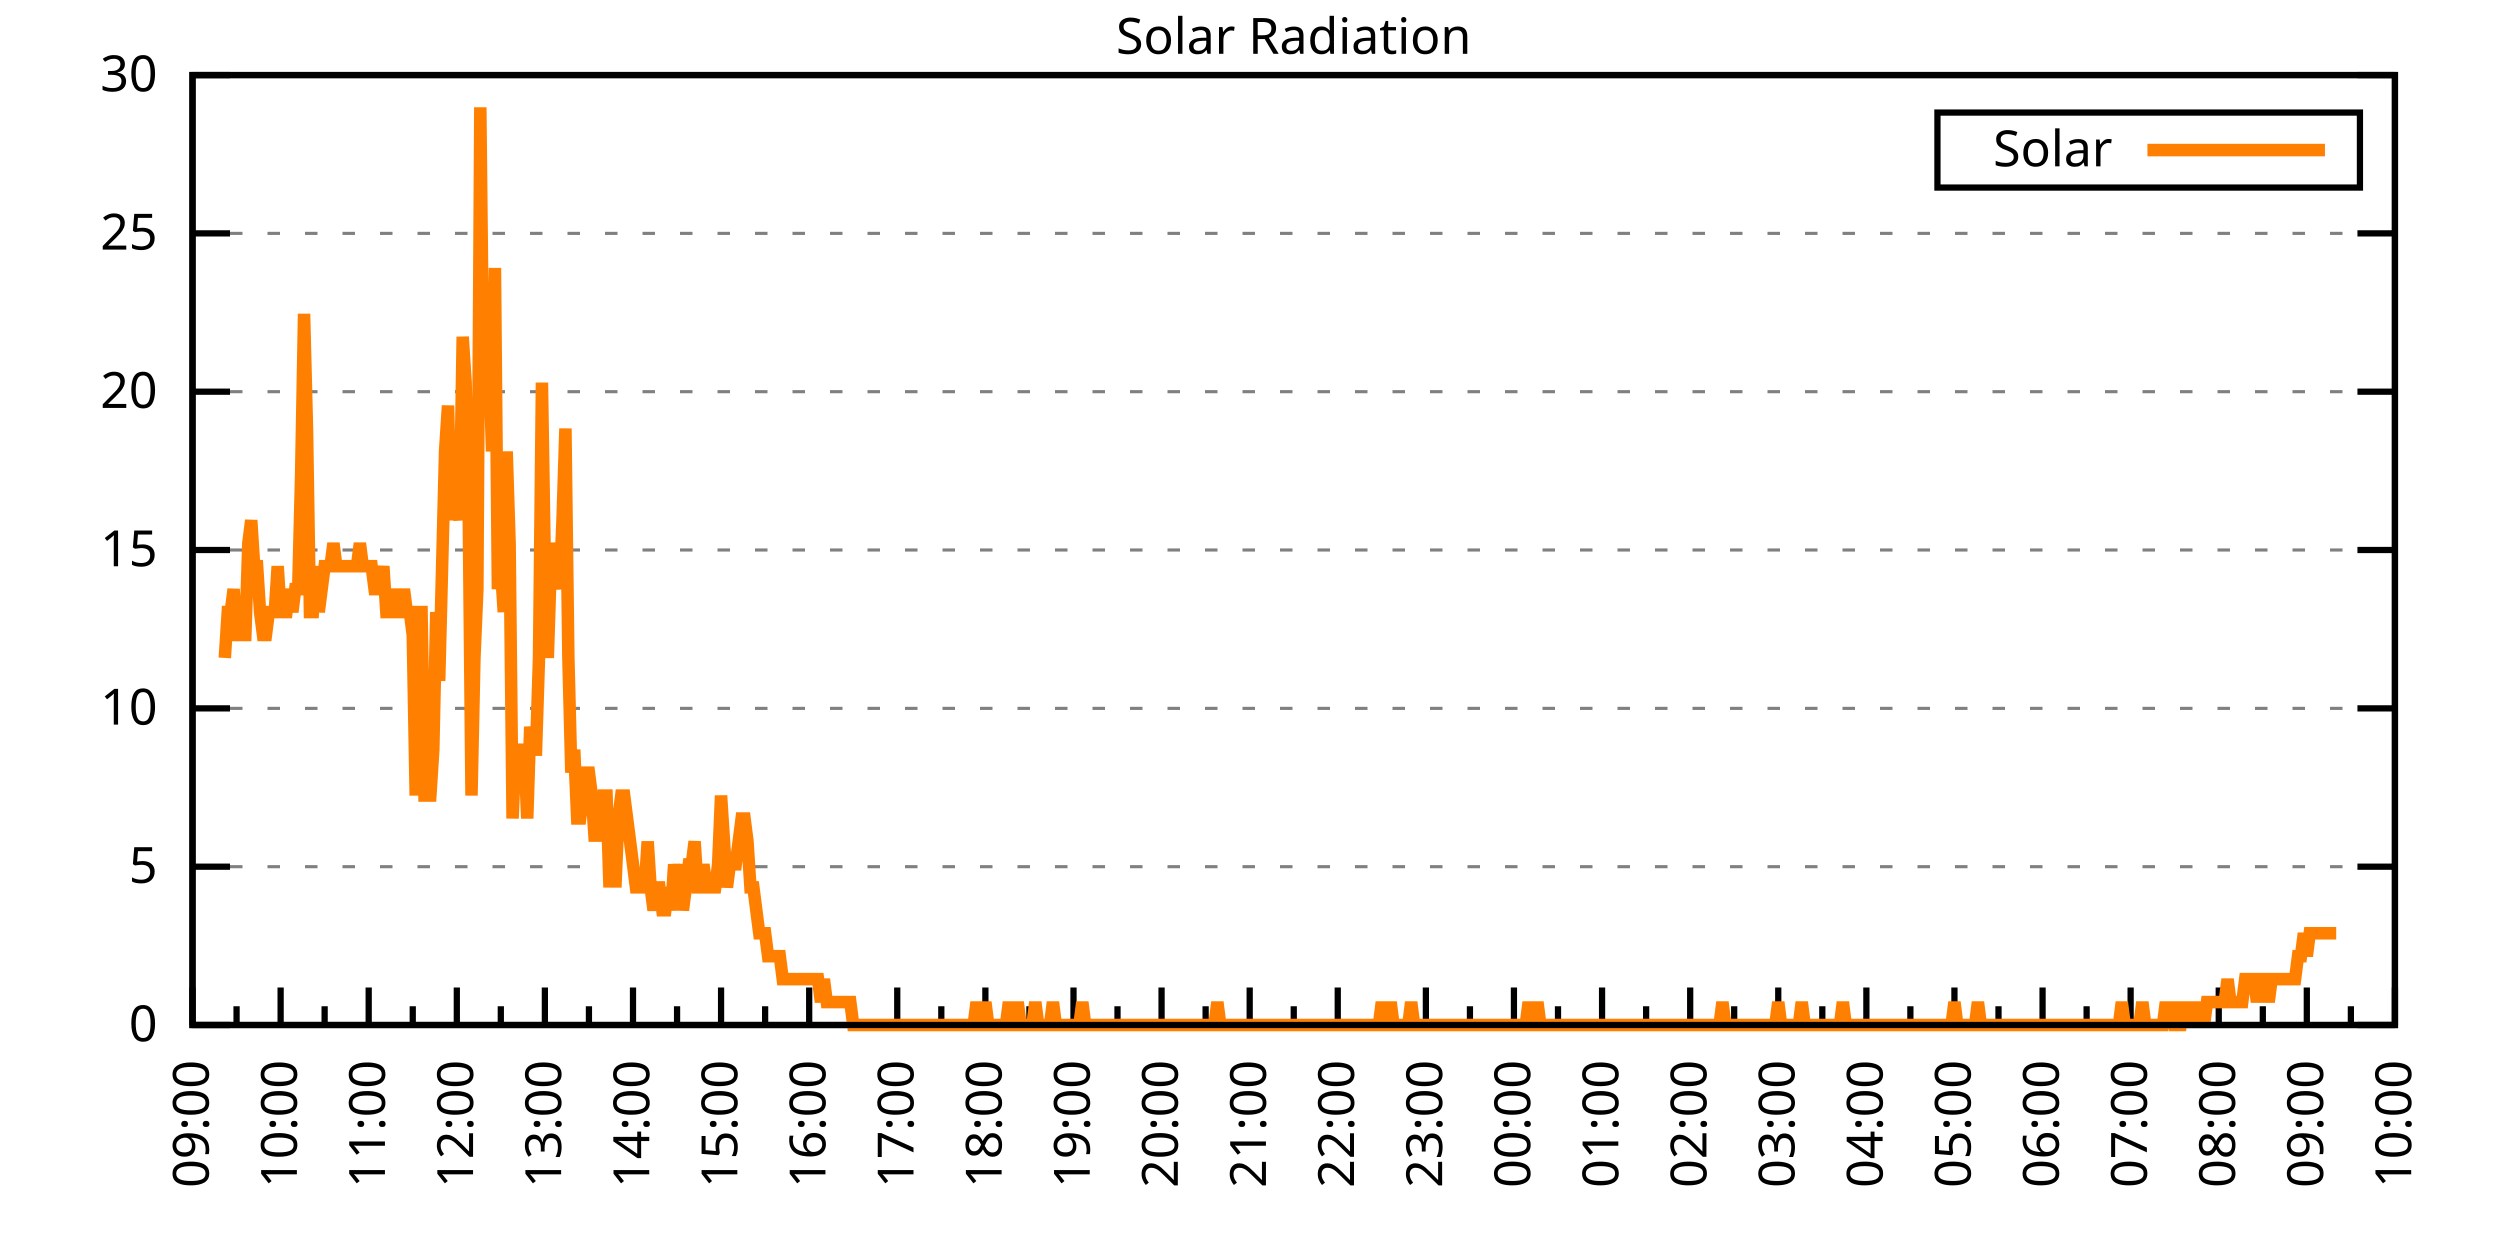
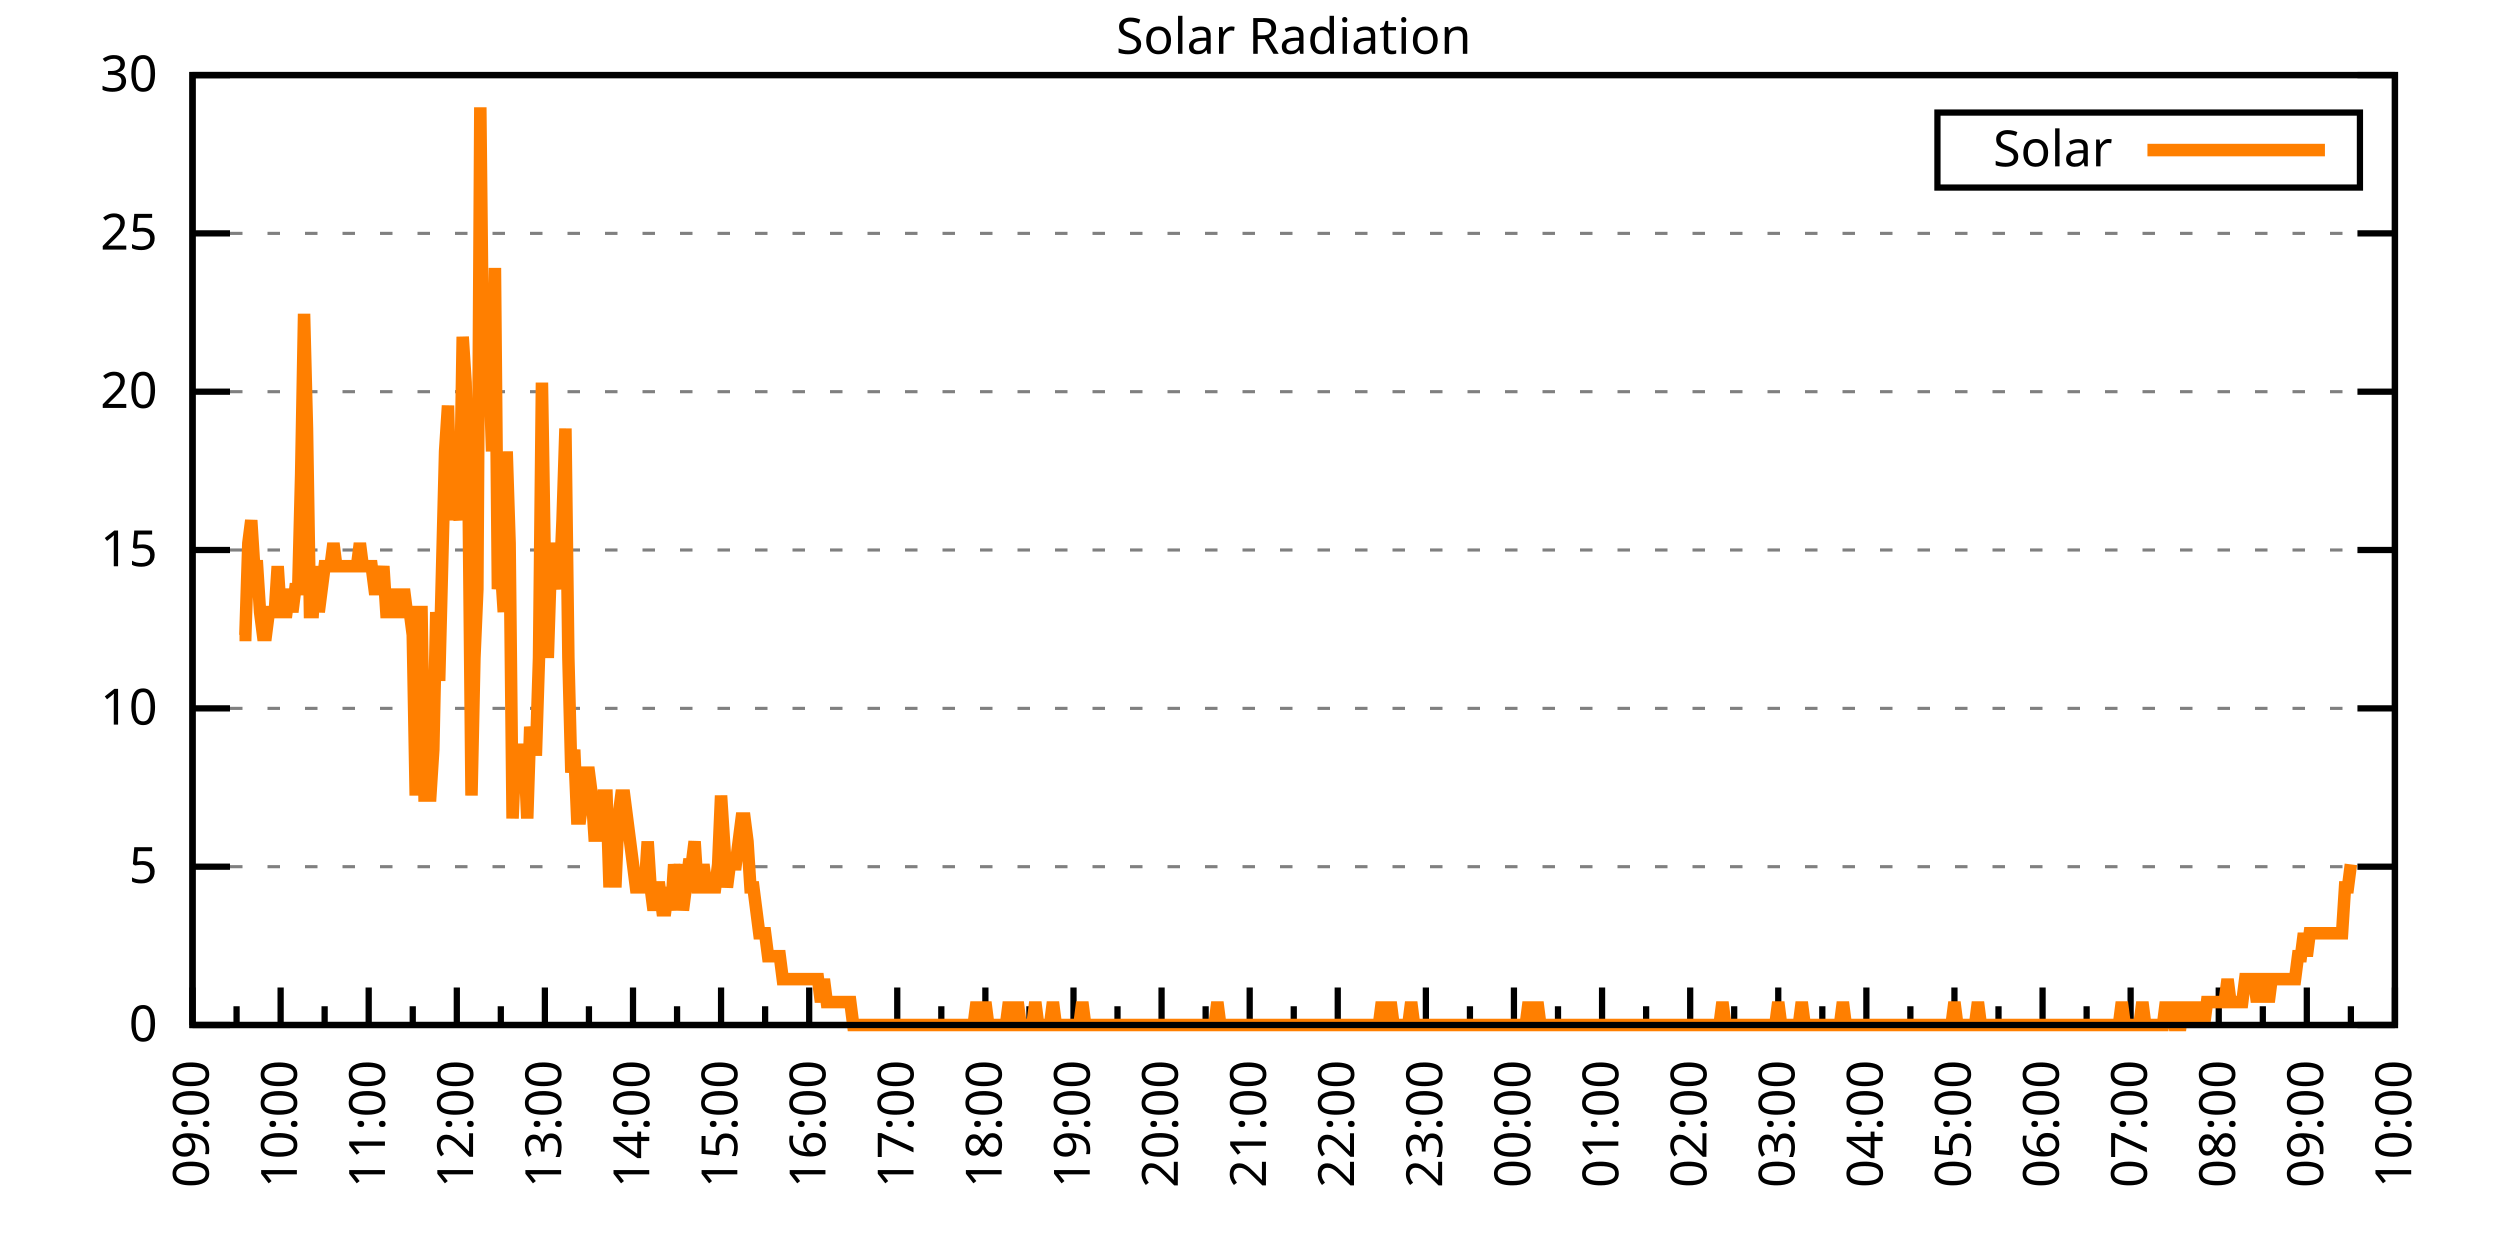
<svg xmlns="http://www.w3.org/2000/svg" xmlns:xlink="http://www.w3.org/1999/xlink" width="400" height="200" viewBox="0 0 400 200">
  <g id="gnuplot_canvas">
    <rect x="0" y="0" width="400" height="200" fill="none" />
    <defs>
      <circle id="gpDot" r="0.5" stroke-width="0.5" stroke="currentColor" />
      <path id="gpPt0" stroke-width="0.333" stroke="currentColor" d="M-1,0 h2 M0,-1 v2" />
      <path id="gpPt1" stroke-width="0.333" stroke="currentColor" d="M-1,-1 L1,1 M1,-1 L-1,1" />
      <path id="gpPt2" stroke-width="0.333" stroke="currentColor" d="M-1,0 L1,0 M0,-1 L0,1 M-1,-1 L1,1 M-1,1 L1,-1" />
      <rect id="gpPt3" stroke-width="0.333" stroke="currentColor" x="-1" y="-1" width="2" height="2" />
      <rect id="gpPt4" stroke-width="0.333" stroke="currentColor" fill="currentColor" x="-1" y="-1" width="2" height="2" />
      <circle id="gpPt5" stroke-width="0.333" stroke="currentColor" cx="0" cy="0" r="1" />
      <use xlink:href="#gpPt5" id="gpPt6" fill="currentColor" stroke="none" />
      <path id="gpPt7" stroke-width="0.333" stroke="currentColor" d="M0,-1.33 L-1.33,0.67 L1.33,0.67 z" />
      <use xlink:href="#gpPt7" id="gpPt8" fill="currentColor" stroke="none" />
      <use xlink:href="#gpPt7" id="gpPt9" stroke="currentColor" transform="rotate(180)" />
      <use xlink:href="#gpPt9" id="gpPt10" fill="currentColor" stroke="none" />
      <use xlink:href="#gpPt3" id="gpPt11" stroke="currentColor" transform="rotate(45)" />
      <use xlink:href="#gpPt11" id="gpPt12" fill="currentColor" stroke="none" />
      <path id="gpPt13" stroke-width="0.333" stroke="currentColor" d="M0,1.330 L1.265,0.411 L0.782,-1.067 L-0.782,-1.076 L-1.265,0.411 z" />
      <use xlink:href="#gpPt13" id="gpPt14" fill="currentColor" stroke="none" />
      <filter id="textbox" filterUnits="objectBoundingBox" x="0" y="0" height="1" width="1">
        <feFlood flood-color="white" flood-opacity="1" result="bgnd" />
        <feComposite in="SourceGraphic" in2="bgnd" operator="atop" />
      </filter>
      <filter id="greybox" filterUnits="objectBoundingBox" x="0" y="0" height="1" width="1">
        <feFlood flood-color="lightgrey" flood-opacity="1" result="grey" />
        <feComposite in="SourceGraphic" in2="grey" operator="atop" />
      </filter>
    </defs>
    <g fill="none" color="white" stroke="currentColor" stroke-width="1.00" stroke-linecap="butt" stroke-linejoin="miter">
</g>
    <g fill="none" color="black" stroke="currentColor" stroke-width="1.00" stroke-linecap="butt" stroke-linejoin="miter">
      <g stroke="none" shape-rendering="crispEdges">
        <polygon fill="rgb(255, 255, 255)" points="30.80,164.00 383.18,164.00 383.18,12.02 30.80,12.02 " />
      </g>
    </g>
    <g fill="none" color="black" stroke="currentColor" stroke-width="1.00" stroke-linecap="butt" stroke-linejoin="miter">
</g>
    <g fill="none" color="black" stroke="black" stroke-width="0.50" stroke-linecap="butt" stroke-linejoin="miter">
</g>
    <g fill="none" color="gray" stroke="currentColor" stroke-width="0.50" stroke-linecap="butt" stroke-linejoin="miter">
      <path stroke="gray" stroke-dasharray="2,4" class="gridline" d="M30.80,164.00 L383.19,164.00  " />
    </g>
    <g fill="none" color="gray" stroke="gray" stroke-width="1.00" stroke-linecap="butt" stroke-linejoin="miter">
</g>
    <g fill="none" color="black" stroke="currentColor" stroke-width="1.00" stroke-linecap="butt" stroke-linejoin="miter">
      <path stroke="black" d="M30.80,164.00 L36.80,164.00 M383.19,164.00 L377.19,164.00  " />
      <g transform="translate(25.20,166.60)" stroke="none" fill="black" font-family="Sans" font-size="8.00" text-anchor="end">
        <text>
          <tspan font-family="Sans"> 0</tspan>
        </text>
      </g>
    </g>
    <g fill="none" color="black" stroke="currentColor" stroke-width="1.00" stroke-linecap="butt" stroke-linejoin="miter">
</g>
    <g fill="none" color="black" stroke="black" stroke-width="0.50" stroke-linecap="butt" stroke-linejoin="miter">
</g>
    <g fill="none" color="gray" stroke="currentColor" stroke-width="0.50" stroke-linecap="butt" stroke-linejoin="miter">
      <path stroke="gray" stroke-dasharray="2,4" class="gridline" d="M30.80,138.67 L383.19,138.67  " />
    </g>
    <g fill="none" color="gray" stroke="gray" stroke-width="1.00" stroke-linecap="butt" stroke-linejoin="miter">
</g>
    <g fill="none" color="black" stroke="currentColor" stroke-width="1.00" stroke-linecap="butt" stroke-linejoin="miter">
      <path stroke="black" d="M30.80,138.67 L36.80,138.67 M383.19,138.67 L377.19,138.67  " />
      <g transform="translate(25.20,141.27)" stroke="none" fill="black" font-family="Sans" font-size="8.00" text-anchor="end">
        <text>
          <tspan font-family="Sans"> 5</tspan>
        </text>
      </g>
    </g>
    <g fill="none" color="black" stroke="currentColor" stroke-width="1.00" stroke-linecap="butt" stroke-linejoin="miter">
</g>
    <g fill="none" color="black" stroke="black" stroke-width="0.50" stroke-linecap="butt" stroke-linejoin="miter">
</g>
    <g fill="none" color="gray" stroke="currentColor" stroke-width="0.50" stroke-linecap="butt" stroke-linejoin="miter">
      <path stroke="gray" stroke-dasharray="2,4" class="gridline" d="M30.80,113.34 L383.19,113.34  " />
    </g>
    <g fill="none" color="gray" stroke="gray" stroke-width="1.00" stroke-linecap="butt" stroke-linejoin="miter">
</g>
    <g fill="none" color="black" stroke="currentColor" stroke-width="1.00" stroke-linecap="butt" stroke-linejoin="miter">
      <path stroke="black" d="M30.80,113.34 L36.80,113.34 M383.19,113.34 L377.19,113.34  " />
      <g transform="translate(25.20,115.94)" stroke="none" fill="black" font-family="Sans" font-size="8.00" text-anchor="end">
        <text>
          <tspan font-family="Sans"> 10</tspan>
        </text>
      </g>
    </g>
    <g fill="none" color="black" stroke="currentColor" stroke-width="1.00" stroke-linecap="butt" stroke-linejoin="miter">
</g>
    <g fill="none" color="black" stroke="black" stroke-width="0.50" stroke-linecap="butt" stroke-linejoin="miter">
</g>
    <g fill="none" color="gray" stroke="currentColor" stroke-width="0.50" stroke-linecap="butt" stroke-linejoin="miter">
      <path stroke="gray" stroke-dasharray="2,4" class="gridline" d="M30.80,88.00 L383.19,88.00  " />
    </g>
    <g fill="none" color="gray" stroke="gray" stroke-width="1.00" stroke-linecap="butt" stroke-linejoin="miter">
</g>
    <g fill="none" color="black" stroke="currentColor" stroke-width="1.00" stroke-linecap="butt" stroke-linejoin="miter">
      <path stroke="black" d="M30.80,88.00 L36.80,88.00 M383.19,88.00 L377.19,88.00  " />
      <g transform="translate(25.20,90.60)" stroke="none" fill="black" font-family="Sans" font-size="8.00" text-anchor="end">
        <text>
          <tspan font-family="Sans"> 15</tspan>
        </text>
      </g>
    </g>
    <g fill="none" color="black" stroke="currentColor" stroke-width="1.00" stroke-linecap="butt" stroke-linejoin="miter">
</g>
    <g fill="none" color="black" stroke="black" stroke-width="0.50" stroke-linecap="butt" stroke-linejoin="miter">
</g>
    <g fill="none" color="gray" stroke="currentColor" stroke-width="0.50" stroke-linecap="butt" stroke-linejoin="miter">
      <path stroke="gray" stroke-dasharray="2,4" class="gridline" d="M30.80,62.67 L383.19,62.67  " />
    </g>
    <g fill="none" color="gray" stroke="gray" stroke-width="1.00" stroke-linecap="butt" stroke-linejoin="miter">
</g>
    <g fill="none" color="black" stroke="currentColor" stroke-width="1.00" stroke-linecap="butt" stroke-linejoin="miter">
      <path stroke="black" d="M30.80,62.67 L36.80,62.67 M383.19,62.67 L377.19,62.67  " />
      <g transform="translate(25.20,65.27)" stroke="none" fill="black" font-family="Sans" font-size="8.00" text-anchor="end">
        <text>
          <tspan font-family="Sans"> 20</tspan>
        </text>
      </g>
    </g>
    <g fill="none" color="black" stroke="currentColor" stroke-width="1.00" stroke-linecap="butt" stroke-linejoin="miter">
</g>
    <g fill="none" color="black" stroke="black" stroke-width="0.50" stroke-linecap="butt" stroke-linejoin="miter">
</g>
    <g fill="none" color="gray" stroke="currentColor" stroke-width="0.50" stroke-linecap="butt" stroke-linejoin="miter">
      <path stroke="gray" stroke-dasharray="2,4" class="gridline" d="M30.80,37.34 L383.19,37.34  " />
    </g>
    <g fill="none" color="gray" stroke="gray" stroke-width="1.00" stroke-linecap="butt" stroke-linejoin="miter">
</g>
    <g fill="none" color="black" stroke="currentColor" stroke-width="1.00" stroke-linecap="butt" stroke-linejoin="miter">
      <path stroke="black" d="M30.80,37.34 L36.80,37.34 M383.19,37.34 L377.19,37.34  " />
      <g transform="translate(25.20,39.94)" stroke="none" fill="black" font-family="Sans" font-size="8.00" text-anchor="end">
        <text>
          <tspan font-family="Sans"> 25</tspan>
        </text>
      </g>
    </g>
    <g fill="none" color="black" stroke="currentColor" stroke-width="1.00" stroke-linecap="butt" stroke-linejoin="miter">
</g>
    <g fill="none" color="black" stroke="black" stroke-width="0.50" stroke-linecap="butt" stroke-linejoin="miter">
</g>
    <g fill="none" color="gray" stroke="currentColor" stroke-width="0.50" stroke-linecap="butt" stroke-linejoin="miter">
      <path stroke="gray" stroke-dasharray="2,4" class="gridline" d="M30.80,12.01 L383.19,12.01  " />
    </g>
    <g fill="none" color="gray" stroke="gray" stroke-width="1.00" stroke-linecap="butt" stroke-linejoin="miter">
</g>
    <g fill="none" color="black" stroke="currentColor" stroke-width="1.00" stroke-linecap="butt" stroke-linejoin="miter">
      <path stroke="black" d="M30.80,12.01 L36.80,12.01 M383.19,12.01 L377.19,12.01  " />
      <g transform="translate(25.20,14.61)" stroke="none" fill="black" font-family="Sans" font-size="8.00" text-anchor="end">
        <text>
          <tspan font-family="Sans"> 30</tspan>
        </text>
      </g>
    </g>
    <g fill="none" color="black" stroke="currentColor" stroke-width="1.00" stroke-linecap="butt" stroke-linejoin="miter">
      <path stroke="black" d="M30.80,164.00 L30.80,158.00  " />
      <g transform="translate(33.40,169.60) rotate(270)" stroke="none" fill="black" font-family="Sans" font-size="8.00" text-anchor="end">
        <text>
          <tspan font-family="Sans">09:00</tspan>
        </text>
      </g>
    </g>
    <g fill="none" color="black" stroke="currentColor" stroke-width="1.00" stroke-linecap="butt" stroke-linejoin="miter">
      <path stroke="black" d="M37.85,164.00 L37.85,161.00 M44.90,164.00 L44.90,158.00  " />
      <g transform="translate(47.50,169.60) rotate(270)" stroke="none" fill="black" font-family="Sans" font-size="8.00" text-anchor="end">
        <text>
          <tspan font-family="Sans">10:00</tspan>
        </text>
      </g>
    </g>
    <g fill="none" color="black" stroke="currentColor" stroke-width="1.00" stroke-linecap="butt" stroke-linejoin="miter">
      <path stroke="black" d="M51.94,164.00 L51.94,161.00 M58.99,164.00 L58.99,158.00  " />
      <g transform="translate(61.59,169.60) rotate(270)" stroke="none" fill="black" font-family="Sans" font-size="8.00" text-anchor="end">
        <text>
          <tspan font-family="Sans">11:00</tspan>
        </text>
      </g>
    </g>
    <g fill="none" color="black" stroke="currentColor" stroke-width="1.00" stroke-linecap="butt" stroke-linejoin="miter">
      <path stroke="black" d="M66.04,164.00 L66.04,161.00 M73.09,164.00 L73.09,158.00  " />
      <g transform="translate(75.69,169.60) rotate(270)" stroke="none" fill="black" font-family="Sans" font-size="8.00" text-anchor="end">
        <text>
          <tspan font-family="Sans">12:00</tspan>
        </text>
      </g>
    </g>
    <g fill="none" color="black" stroke="currentColor" stroke-width="1.00" stroke-linecap="butt" stroke-linejoin="miter">
      <path stroke="black" d="M80.13,164.00 L80.13,161.00 M87.18,164.00 L87.18,158.00  " />
      <g transform="translate(89.78,169.60) rotate(270)" stroke="none" fill="black" font-family="Sans" font-size="8.00" text-anchor="end">
        <text>
          <tspan font-family="Sans">13:00</tspan>
        </text>
      </g>
    </g>
    <g fill="none" color="black" stroke="currentColor" stroke-width="1.00" stroke-linecap="butt" stroke-linejoin="miter">
      <path stroke="black" d="M94.23,164.00 L94.23,161.00 M101.28,164.00 L101.28,158.00  " />
      <g transform="translate(103.88,169.60) rotate(270)" stroke="none" fill="black" font-family="Sans" font-size="8.00" text-anchor="end">
        <text>
          <tspan font-family="Sans">14:00</tspan>
        </text>
      </g>
    </g>
    <g fill="none" color="black" stroke="currentColor" stroke-width="1.00" stroke-linecap="butt" stroke-linejoin="miter">
      <path stroke="black" d="M108.33,164.00 L108.33,161.00 M115.37,164.00 L115.37,158.00  " />
      <g transform="translate(117.97,169.60) rotate(270)" stroke="none" fill="black" font-family="Sans" font-size="8.00" text-anchor="end">
        <text>
          <tspan font-family="Sans">15:00</tspan>
        </text>
      </g>
    </g>
    <g fill="none" color="black" stroke="currentColor" stroke-width="1.00" stroke-linecap="butt" stroke-linejoin="miter">
      <path stroke="black" d="M122.42,164.00 L122.42,161.00 M129.47,164.00 L129.47,158.00  " />
      <g transform="translate(132.07,169.60) rotate(270)" stroke="none" fill="black" font-family="Sans" font-size="8.00" text-anchor="end">
        <text>
          <tspan font-family="Sans">16:00</tspan>
        </text>
      </g>
    </g>
    <g fill="none" color="black" stroke="currentColor" stroke-width="1.00" stroke-linecap="butt" stroke-linejoin="miter">
      <path stroke="black" d="M136.52,164.00 L136.52,161.00 M143.56,164.00 L143.56,158.00  " />
      <g transform="translate(146.16,169.60) rotate(270)" stroke="none" fill="black" font-family="Sans" font-size="8.00" text-anchor="end">
        <text>
          <tspan font-family="Sans">17:00</tspan>
        </text>
      </g>
    </g>
    <g fill="none" color="black" stroke="currentColor" stroke-width="1.00" stroke-linecap="butt" stroke-linejoin="miter">
      <path stroke="black" d="M150.61,164.00 L150.61,161.00 M157.66,164.00 L157.66,158.00  " />
      <g transform="translate(160.26,169.60) rotate(270)" stroke="none" fill="black" font-family="Sans" font-size="8.00" text-anchor="end">
        <text>
          <tspan font-family="Sans">18:00</tspan>
        </text>
      </g>
    </g>
    <g fill="none" color="black" stroke="currentColor" stroke-width="1.00" stroke-linecap="butt" stroke-linejoin="miter">
      <path stroke="black" d="M164.71,164.00 L164.71,161.00 M171.76,164.00 L171.76,158.00  " />
      <g transform="translate(174.36,169.60) rotate(270)" stroke="none" fill="black" font-family="Sans" font-size="8.00" text-anchor="end">
        <text>
          <tspan font-family="Sans">19:00</tspan>
        </text>
      </g>
    </g>
    <g fill="none" color="black" stroke="currentColor" stroke-width="1.00" stroke-linecap="butt" stroke-linejoin="miter">
      <path stroke="black" d="M178.80,164.00 L178.80,161.00 M185.85,164.00 L185.85,158.00  " />
      <g transform="translate(188.45,169.60) rotate(270)" stroke="none" fill="black" font-family="Sans" font-size="8.00" text-anchor="end">
        <text>
          <tspan font-family="Sans">20:00</tspan>
        </text>
      </g>
    </g>
    <g fill="none" color="black" stroke="currentColor" stroke-width="1.00" stroke-linecap="butt" stroke-linejoin="miter">
      <path stroke="black" d="M192.90,164.00 L192.90,161.00 M199.95,164.00 L199.95,158.00  " />
      <g transform="translate(202.55,169.60) rotate(270)" stroke="none" fill="black" font-family="Sans" font-size="8.00" text-anchor="end">
        <text>
          <tspan font-family="Sans">21:00</tspan>
        </text>
      </g>
    </g>
    <g fill="none" color="black" stroke="currentColor" stroke-width="1.00" stroke-linecap="butt" stroke-linejoin="miter">
      <path stroke="black" d="M207.00,164.00 L207.00,161.00 M214.04,164.00 L214.04,158.00  " />
      <g transform="translate(216.64,169.60) rotate(270)" stroke="none" fill="black" font-family="Sans" font-size="8.00" text-anchor="end">
        <text>
          <tspan font-family="Sans">22:00</tspan>
        </text>
      </g>
    </g>
    <g fill="none" color="black" stroke="currentColor" stroke-width="1.00" stroke-linecap="butt" stroke-linejoin="miter">
      <path stroke="black" d="M221.09,164.00 L221.09,161.00 M228.14,164.00 L228.14,158.00  " />
      <g transform="translate(230.74,169.60) rotate(270)" stroke="none" fill="black" font-family="Sans" font-size="8.00" text-anchor="end">
        <text>
          <tspan font-family="Sans">23:00</tspan>
        </text>
      </g>
    </g>
    <g fill="none" color="black" stroke="currentColor" stroke-width="1.00" stroke-linecap="butt" stroke-linejoin="miter">
      <path stroke="black" d="M235.19,164.00 L235.19,161.00 M242.23,164.00 L242.23,158.00  " />
      <g transform="translate(244.83,169.60) rotate(270)" stroke="none" fill="black" font-family="Sans" font-size="8.00" text-anchor="end">
        <text>
          <tspan font-family="Sans">00:00</tspan>
        </text>
      </g>
    </g>
    <g fill="none" color="black" stroke="currentColor" stroke-width="1.00" stroke-linecap="butt" stroke-linejoin="miter">
      <path stroke="black" d="M249.28,164.00 L249.28,161.00 M256.33,164.00 L256.33,158.00  " />
      <g transform="translate(258.93,169.60) rotate(270)" stroke="none" fill="black" font-family="Sans" font-size="8.00" text-anchor="end">
        <text>
          <tspan font-family="Sans">01:00</tspan>
        </text>
      </g>
    </g>
    <g fill="none" color="black" stroke="currentColor" stroke-width="1.00" stroke-linecap="butt" stroke-linejoin="miter">
      <path stroke="black" d="M263.38,164.00 L263.38,161.00 M270.43,164.00 L270.43,158.00  " />
      <g transform="translate(273.03,169.60) rotate(270)" stroke="none" fill="black" font-family="Sans" font-size="8.00" text-anchor="end">
        <text>
          <tspan font-family="Sans">02:00</tspan>
        </text>
      </g>
    </g>
    <g fill="none" color="black" stroke="currentColor" stroke-width="1.00" stroke-linecap="butt" stroke-linejoin="miter">
      <path stroke="black" d="M277.47,164.00 L277.47,161.00 M284.52,164.00 L284.52,158.00  " />
      <g transform="translate(287.12,169.60) rotate(270)" stroke="none" fill="black" font-family="Sans" font-size="8.00" text-anchor="end">
        <text>
          <tspan font-family="Sans">03:00</tspan>
        </text>
      </g>
    </g>
    <g fill="none" color="black" stroke="currentColor" stroke-width="1.00" stroke-linecap="butt" stroke-linejoin="miter">
      <path stroke="black" d="M291.57,164.00 L291.57,161.00 M298.62,164.00 L298.62,158.00  " />
      <g transform="translate(301.22,169.60) rotate(270)" stroke="none" fill="black" font-family="Sans" font-size="8.00" text-anchor="end">
        <text>
          <tspan font-family="Sans">04:00</tspan>
        </text>
      </g>
    </g>
    <g fill="none" color="black" stroke="currentColor" stroke-width="1.00" stroke-linecap="butt" stroke-linejoin="miter">
      <path stroke="black" d="M305.66,164.00 L305.66,161.00 M312.71,164.00 L312.71,158.00  " />
      <g transform="translate(315.31,169.60) rotate(270)" stroke="none" fill="black" font-family="Sans" font-size="8.00" text-anchor="end">
        <text>
          <tspan font-family="Sans">05:00</tspan>
        </text>
      </g>
    </g>
    <g fill="none" color="black" stroke="currentColor" stroke-width="1.00" stroke-linecap="butt" stroke-linejoin="miter">
      <path stroke="black" d="M319.76,164.00 L319.76,161.00 M326.81,164.00 L326.81,158.00  " />
      <g transform="translate(329.41,169.60) rotate(270)" stroke="none" fill="black" font-family="Sans" font-size="8.00" text-anchor="end">
        <text>
          <tspan font-family="Sans">06:00</tspan>
        </text>
      </g>
    </g>
    <g fill="none" color="black" stroke="currentColor" stroke-width="1.00" stroke-linecap="butt" stroke-linejoin="miter">
      <path stroke="black" d="M333.86,164.00 L333.86,161.00 M340.90,164.00 L340.90,158.00  " />
      <g transform="translate(343.50,169.60) rotate(270)" stroke="none" fill="black" font-family="Sans" font-size="8.00" text-anchor="end">
        <text>
          <tspan font-family="Sans">07:00</tspan>
        </text>
      </g>
    </g>
    <g fill="none" color="black" stroke="currentColor" stroke-width="1.00" stroke-linecap="butt" stroke-linejoin="miter">
      <path stroke="black" d="M347.95,164.00 L347.95,161.00 M355.00,164.00 L355.00,158.00  " />
      <g transform="translate(357.60,169.60) rotate(270)" stroke="none" fill="black" font-family="Sans" font-size="8.00" text-anchor="end">
        <text>
          <tspan font-family="Sans">08:00</tspan>
        </text>
      </g>
    </g>
    <g fill="none" color="black" stroke="currentColor" stroke-width="1.00" stroke-linecap="butt" stroke-linejoin="miter">
      <path stroke="black" d="M362.05,164.00 L362.05,161.00 M369.09,164.00 L369.09,158.00  " />
      <g transform="translate(371.69,169.60) rotate(270)" stroke="none" fill="black" font-family="Sans" font-size="8.00" text-anchor="end">
        <text>
          <tspan font-family="Sans">09:00</tspan>
        </text>
      </g>
    </g>
    <g fill="none" color="black" stroke="currentColor" stroke-width="1.00" stroke-linecap="butt" stroke-linejoin="miter">
      <path stroke="black" d="M376.14,164.00 L376.14,161.00 M383.19,164.00 L383.19,158.00  " />
      <g transform="translate(385.79,169.60) rotate(270)" stroke="none" fill="black" font-family="Sans" font-size="8.00" text-anchor="end">
        <text>
          <tspan font-family="Sans">10:00</tspan>
        </text>
      </g>
    </g>
    <g fill="none" color="black" stroke="currentColor" stroke-width="1.00" stroke-linecap="butt" stroke-linejoin="miter">
</g>
    <g fill="none" color="black" stroke="currentColor" stroke-width="1.00" stroke-linecap="butt" stroke-linejoin="miter">
      <path stroke="black" d="M30.80,12.01 L30.80,164.00 L383.19,164.00 L383.19,12.01 L30.80,12.01 Z  " />
    </g>
    <g fill="none" color="black" stroke="currentColor" stroke-width="1.00" stroke-linecap="butt" stroke-linejoin="miter">
      <g transform="translate(6.80,88.01) rotate(270)" stroke="none" fill="black" font-family="Sans" font-size="8.00" text-anchor="middle">
        <text />
      </g>
    </g>
    <g fill="none" color="black" stroke="currentColor" stroke-width="1.00" stroke-linecap="butt" stroke-linejoin="miter">
</g>
    <g fill="none" color="black" stroke="currentColor" stroke-width="1.00" stroke-linecap="butt" stroke-linejoin="miter">
      <path stroke="black" d="M309.99,30.01 L309.99,18.01 L377.59,18.01 L377.59,30.01 L309.99,30.01 Z  " />
    </g>
    <g id="Solar_Radiation_plot_1">
      <g fill="none" color="white" stroke="black" stroke-width="2.00" stroke-linecap="butt" stroke-linejoin="miter">
</g>
      <g fill="none" color="black" stroke="currentColor" stroke-width="2.00" stroke-linecap="butt" stroke-linejoin="miter">
        <g transform="translate(337.99,26.61)" stroke="none" fill="black" font-family="Sans" font-size="8.00" text-anchor="end">
          <text>
            <tspan font-family="Sans">Solar</tspan>
          </text>
        </g>
      </g>
      <g fill="none" color="black" stroke="currentColor" stroke-width="2.00" stroke-linecap="butt" stroke-linejoin="miter">
-         <path stroke="rgb(255, 127,   0)" d="M343.59,24.01 L371.99,24.01 M35.97,105.27 L36.44,97.93 L36.91,97.93 L37.38,94.26 L37.85,101.60 L38.32,101.60   L38.79,101.60 L39.26,101.60 L39.73,86.91 L40.20,83.24 L40.67,90.59 L41.14,90.59 L41.61,97.93 L42.08,101.60   L42.55,101.60 L43.02,97.93 L43.49,97.93 L43.96,97.93 L44.43,90.59 L44.90,97.93 L45.37,97.93 L45.84,97.93   L46.31,94.26 L46.78,97.93 L47.24,94.26 L47.71,94.26 L48.18,75.90 L48.65,50.21 L49.12,68.56 L49.59,97.93   L50.06,97.93 L50.53,90.59 L51.00,97.93 L51.47,94.26 L51.94,90.59 L52.41,90.59 L52.88,90.59 L53.35,86.91   L53.82,90.59 L54.29,90.59 L54.76,90.59 L55.23,90.59 L55.70,90.59 L56.17,90.59 L56.64,90.59 L57.11,90.59   L57.58,86.91 L58.05,90.59 L58.52,90.59 L58.99,90.59 L59.46,90.59 L59.93,94.26 L60.40,94.26 L60.87,94.26   L61.34,90.59 L61.81,97.93 L62.28,97.93 L62.75,94.26 L63.22,97.93 L63.69,97.93 L64.16,97.93 L64.63,94.26   L65.10,97.93 L65.57,97.93 L66.04,101.60 L66.51,127.29 L66.98,97.93 L67.45,97.93 L67.92,127.29 L68.39,127.29   L68.86,127.29 L69.33,119.95 L69.80,97.93 L70.27,108.94 L70.74,90.59 L71.21,72.23 L71.68,64.89 L72.15,83.24   L72.62,75.90 L73.09,79.57 L73.56,83.24 L74.03,53.88 L74.50,61.22 L74.97,79.57 L75.44,127.29 L75.91,105.27   L76.38,94.26 L76.85,17.17 L77.32,61.22 L77.79,53.88 L78.26,57.55 L78.73,72.23 L79.19,42.87 L79.66,94.26   L80.13,90.59 L80.60,97.93 L81.07,72.23 L81.54,86.91 L82.01,130.96 L82.48,119.95 L82.95,119.95 L83.42,123.62   L83.89,119.95 L84.36,130.96 L84.83,116.28 L85.30,119.95 L85.77,119.95 L86.24,105.27 L86.71,61.22 L87.18,90.59   L87.65,105.27 L88.12,90.59 L88.59,86.91 L89.06,90.59 L89.53,94.26 L90.00,83.24 L90.47,68.56 L90.94,105.27   L91.41,123.62 L91.88,119.95 L92.35,130.96 L92.82,130.96 L93.29,127.29 L93.76,123.62 L94.23,123.62 L94.70,127.29   L95.17,134.63 L95.64,127.29 L96.11,134.63 L96.58,127.29 L97.05,127.29 L97.52,141.98 L97.99,130.96 L98.46,141.98   L98.93,130.96 L99.40,127.29 L99.87,127.29 L100.34,130.96 L100.81,134.63 L101.28,138.30 L101.75,141.98 L102.22,141.98   L102.69,141.98 L103.16,141.98 L103.63,134.63 L104.10,141.98 L104.57,145.65 L105.04,141.98 L105.51,141.98 L105.98,145.65   L106.45,145.65 L106.92,141.98 L107.39,145.65 L107.86,138.30 L108.33,141.98 L108.80,138.30 L109.27,145.65 L109.74,141.98   L110.21,138.30 L110.68,138.30 L111.14,134.63 L111.61,141.98 L112.08,141.98 L112.55,138.30 L113.02,141.98 L113.49,141.98   L113.96,141.98 L114.43,141.98 L114.90,138.30 L115.37,127.29 L115.84,134.63 L116.31,141.98 L116.78,138.30 L117.25,138.30   L117.72,138.30 L118.19,134.63 L118.66,130.96 L119.13,130.96 L119.60,134.63 L120.07,141.98 L120.54,141.98 L121.01,145.65   L121.48,149.32 L121.95,149.32 L122.42,149.32 L122.89,152.99 L123.36,152.99 L123.83,152.99 L124.30,152.99 L124.77,152.99   L125.24,156.66 L125.71,156.66 L126.18,156.66 L126.65,156.66 L127.12,156.66 L127.59,156.66 L128.06,156.66 L128.53,156.66   L129.00,156.66 L129.47,156.66 L129.94,156.66 L130.41,156.66 L130.88,156.66 L131.35,160.33 L131.82,156.66 L132.29,160.33   L132.76,160.33 L133.23,160.33 L133.70,160.33 L134.17,160.33 L134.64,160.33 L135.11,160.33 L135.58,160.33 L136.05,160.33   L136.52,164.00 L136.99,164.00 L137.46,164.00 L137.93,164.00 L138.40,164.00 L138.87,164.00 L139.34,164.00 L139.81,164.00   L140.28,164.00 L140.75,164.00 L141.22,164.00 L141.69,164.00 L142.16,164.00 L142.63,164.00 L143.09,164.00 L143.56,164.00   L144.03,164.00 L144.50,164.00 L144.97,164.00 L145.44,164.00 L145.91,164.00 L146.38,164.00 L146.85,164.00 L147.32,164.00   L147.79,164.00 L148.26,164.00 L148.73,164.00 L149.20,164.00 L149.67,164.00 L150.14,164.00 L150.61,164.00 L151.08,164.00   L151.55,164.00 L152.02,164.00 L152.49,164.00 L152.96,164.00 L153.43,164.00 L153.90,164.00 L154.37,164.00 L154.84,164.00   L155.31,164.00 L155.78,164.00 L156.25,160.33 L156.72,164.00 L157.19,164.00 L157.66,160.33 L158.13,164.00 L158.60,164.00   L159.07,164.00 L159.54,164.00 L160.01,164.00 L160.48,164.00 L160.95,164.00 L161.42,160.33 L161.89,164.00 L162.36,164.00   L162.83,160.33 L163.30,164.00 L163.77,164.00 L164.24,164.00 L164.71,164.00 L165.18,164.00 L165.65,160.33 L166.12,164.00   L166.59,164.00 L167.06,164.00 L167.53,164.00 L168.00,164.00 L168.47,160.33 L168.94,164.00 L169.41,164.00 L169.88,164.00   L170.35,164.00 L170.82,164.00 L171.29,164.00 L171.76,164.00 L172.23,164.00 L172.70,164.00 L173.17,160.33 L173.64,164.00   L174.11,164.00 L174.58,164.00 L175.04,164.00 L175.51,164.00 L175.98,164.00 L176.45,164.00 L176.92,164.00 L177.39,164.00   L177.86,164.00 L178.33,164.00 L178.80,164.00 L179.27,164.00 L179.74,164.00 L180.21,164.00 L180.68,164.00 L181.15,164.00   L181.62,164.00 L182.09,164.00 L182.56,164.00 L183.03,164.00 L183.50,164.00 L183.97,164.00 L184.44,164.00 L184.91,164.00   L185.38,164.00 L185.85,164.00 L186.32,164.00 L186.79,164.00 L187.26,164.00 L187.73,164.00 L188.20,164.00 L188.67,164.00   L189.14,164.00 L189.61,164.00 L190.08,164.00 L190.55,164.00 L191.02,164.00 L191.49,164.00 L191.96,164.00 L192.43,164.00   L192.90,164.00 L193.37,164.00 L193.84,164.00 L194.31,164.00 L194.78,160.33 L195.25,164.00 L195.72,164.00 L196.19,164.00   L196.66,164.00 L197.13,164.00 L197.60,164.00 L198.07,164.00 L198.54,164.00 L199.01,164.00 L199.48,164.00 L199.95,164.00   L200.42,164.00 L200.89,164.00 L201.36,164.00 L201.83,164.00 L202.30,164.00 L202.77,164.00 L203.24,164.00 L203.71,164.00   L204.18,164.00 L204.65,164.00 L205.12,164.00 L205.59,164.00 L206.06,164.00 L206.53,164.00 L207.00,164.00 L207.46,164.00   L207.93,164.00 L208.40,164.00 L208.87,164.00 L209.34,164.00 L209.81,164.00 L210.28,164.00 L210.75,164.00 L211.22,164.00   L211.69,164.00 L212.16,164.00 L212.63,164.00 L213.10,164.00 L213.57,164.00 L214.04,164.00 L214.51,164.00 L214.98,164.00   L215.45,164.00 L215.92,164.00 L216.39,164.00 L216.86,164.00 L217.33,164.00 L217.80,164.00 L218.27,164.00 L218.74,164.00   L219.21,164.00 L219.68,164.00 L220.15,164.00 L220.62,164.00 L221.09,160.33 L221.56,164.00 L222.03,164.00 L222.50,160.33   L222.97,164.00 L223.44,164.00 L223.91,164.00 L224.38,164.00 L224.85,164.00 L225.32,164.00 L225.79,160.33 L226.26,164.00   L226.73,164.00 L227.20,164.00 L227.67,164.00 L228.14,164.00 L228.61,164.00 L229.08,164.00 L229.55,164.00 L230.02,164.00   L230.49,164.00 L230.96,164.00 L231.43,164.00 L231.90,164.00 L232.37,164.00 L232.84,164.00 L233.31,164.00 L233.78,164.00   L234.25,164.00 L234.72,164.00 L235.19,164.00 L235.66,164.00 L236.13,164.00 L236.60,164.00 L237.07,164.00 L237.54,164.00   L238.01,164.00 L238.48,164.00 L238.95,164.00 L239.41,164.00 L239.88,164.00 L240.35,164.00 L240.82,164.00 L241.29,164.00   L241.76,164.00 L242.23,164.00 L242.70,164.00 L243.17,164.00 L243.64,164.00 L244.11,164.00 L244.58,160.33 L245.05,164.00   L245.52,164.00 L245.99,160.33 L246.46,164.00 L246.93,164.00 L247.40,164.00 L247.87,164.00 L248.34,164.00 L248.81,164.00   L249.28,164.00 L249.75,164.00 L250.22,164.00 L250.69,164.00 L251.16,164.00 L251.63,164.00 L252.10,164.00 L252.57,164.00   L253.04,164.00 L253.51,164.00 L253.98,164.00 L254.45,164.00 L254.92,164.00 L255.39,164.00 L255.86,164.00 L256.33,164.00   L256.80,164.00 L257.27,164.00 L257.74,164.00 L258.21,164.00 L258.68,164.00 L259.15,164.00 L259.62,164.00 L260.09,164.00   L260.56,164.00 L261.03,164.00 L261.50,164.00 L261.97,164.00 L262.44,164.00 L262.91,164.00 L263.38,164.00 L263.85,164.00   L264.32,164.00 L264.79,164.00 L265.26,164.00 L265.73,164.00 L266.20,164.00 L266.67,164.00 L267.14,164.00 L267.61,164.00   L268.08,164.00 L268.55,164.00 L269.02,164.00 L269.49,164.00 L269.96,164.00 L270.43,164.00 L270.90,164.00 L271.36,164.00   L271.83,164.00 L272.30,164.00 L272.77,164.00 L273.24,164.00 L273.71,164.00 L274.18,164.00 L274.65,164.00 L275.12,164.00   L275.59,160.33 L276.06,164.00 L276.53,164.00 L277.00,164.00 L277.47,164.00 L277.94,164.00 L278.41,164.00 L278.88,164.00   L279.35,164.00 L279.82,164.00 L280.29,164.00 L280.76,164.00 L281.23,164.00 L281.70,164.00 L282.17,164.00 L282.64,164.00   L283.11,164.00 L283.58,164.00 L284.05,164.00 L284.52,160.33 L284.99,164.00 L285.46,164.00 L285.93,164.00 L286.40,164.00   L286.87,164.00 L287.34,164.00 L287.81,164.00 L288.28,160.33 L288.75,164.00 L289.22,164.00 L289.69,164.00 L290.16,164.00   L290.63,164.00 L291.10,164.00 L291.57,164.00 L292.04,164.00 L292.51,164.00 L292.98,164.00 L293.45,164.00 L293.92,164.00   L294.39,164.00 L294.86,160.33 L295.33,164.00 L295.80,164.00 L296.27,164.00 L296.74,164.00 L297.21,164.00 L297.68,164.00   L298.15,164.00 L298.62,164.00 L299.09,164.00 L299.56,164.00 L300.03,164.00 L300.50,164.00 L300.97,164.00 L301.44,164.00   L301.91,164.00 L302.38,164.00 L302.85,164.00 L303.31,164.00 L303.78,164.00 L304.25,164.00 L304.72,164.00 L305.19,164.00   L305.66,164.00 L306.13,164.00 L306.60,164.00 L307.07,164.00 L307.54,164.00 L308.01,164.00 L308.48,164.00 L308.95,164.00   L309.42,164.00 L309.89,164.00 L310.36,164.00 L310.83,164.00 L311.30,164.00 L311.77,164.00 L312.24,164.00 L312.71,160.33   L313.18,164.00 L313.65,164.00 L314.12,164.00 L314.59,164.00 L315.06,164.00 L315.53,164.00 L316.00,164.00 L316.47,160.33   L316.94,164.00 L317.41,164.00 L317.88,164.00 L318.35,164.00 L318.82,164.00 L319.29,164.00 L319.76,164.00 L320.23,164.00   L320.70,164.00 L321.17,164.00 L321.64,164.00 L322.11,164.00 L322.58,164.00 L323.05,164.00 L323.52,164.00 L323.99,164.00   L324.46,164.00 L324.93,164.00 L325.40,164.00 L325.87,164.00 L326.34,164.00 L326.81,164.00 L327.28,164.00 L327.75,164.00   L328.22,164.00 L328.69,164.00 L329.16,164.00 L329.63,164.00 L330.10,164.00 L330.57,164.00 L331.04,164.00 L331.51,164.00   L331.98,164.00 L332.45,164.00 L332.92,164.00 L333.39,164.00 L333.86,164.00 L334.33,164.00 L334.80,164.00 L335.26,164.00   L335.73,164.00 L336.20,164.00 L336.67,164.00 L337.14,164.00 L337.61,164.00 L338.08,164.00 L338.55,164.00 L339.02,164.00   L339.49,160.33 L339.96,164.00 L340.43,164.00 L340.90,164.00 L341.37,164.00 L341.84,164.00 L342.31,164.00 L342.78,160.33   L343.25,164.00 L343.72,164.00 L344.19,164.00 L344.66,164.00 L345.13,164.00 L345.60,164.00 L346.07,164.00 L346.54,160.33   L347.01,164.00 L347.48,160.33 L347.95,164.00 L348.42,164.00 L348.89,164.00 L349.36,160.33 L349.83,164.00 L350.30,160.33   L350.77,164.00 L351.24,160.33 L351.71,164.00 L352.18,160.33 L352.65,164.00 L353.12,160.33 L353.59,160.33 L354.06,160.33   L354.53,160.33 L355.00,160.33 L355.47,160.33 L355.94,160.33 L356.41,156.66 L356.88,160.33 L357.35,160.33 L357.82,160.33   L358.29,160.33 L358.76,160.33 L359.23,156.66 L359.70,156.66 L360.17,156.66 L360.64,156.66 L361.11,160.33 L361.58,156.66   L362.05,156.66 L362.52,156.66 L362.99,160.33 L363.46,156.66 L363.93,156.66 L364.40,156.66 L364.87,156.66 L365.34,156.66   L365.81,156.66 L366.28,156.66 L366.75,156.66 L367.21,156.66 L367.68,152.99 L368.15,152.99 L368.62,149.32 L369.09,152.99   L369.56,149.32 L370.03,149.32 L370.50,149.32 L370.97,149.32 L371.44,149.32 L371.91,149.32 L372.38,149.32 L372.85,149.32   L373.32,149.32 L373.79,149.32  " />
+         <path stroke="rgb(255, 127,   0)" d="M343.59,24.01 L371.99,24.01 M38.32,101.60 L38.79,101.60 L39.26,101.60 L39.73,86.91 L40.20,83.24 L40.67,90.59   L41.14,90.59 L41.61,97.93 L42.08,101.60 L42.55,101.60 L43.02,97.93 L43.49,97.93 L43.96,97.93 L44.43,90.59   L44.90,97.93 L45.37,97.93 L45.84,97.93 L46.31,94.26 L46.78,97.93 L47.24,94.26 L47.71,94.26 L48.18,75.90   L48.65,50.21 L49.12,68.56 L49.59,97.93 L50.06,97.93 L50.53,90.59 L51.00,97.93 L51.47,94.26 L51.94,90.59   L52.41,90.59 L52.88,90.59 L53.35,86.91 L53.82,90.59 L54.29,90.59 L54.76,90.59 L55.23,90.59 L55.70,90.59   L56.17,90.59 L56.64,90.59 L57.11,90.59 L57.58,86.91 L58.05,90.59 L58.52,90.59 L58.99,90.59 L59.46,90.59   L59.93,94.26 L60.40,94.26 L60.87,94.26 L61.34,90.59 L61.81,97.93 L62.28,97.93 L62.75,94.26 L63.22,97.93   L63.69,97.93 L64.16,97.93 L64.63,94.26 L65.10,97.93 L65.57,97.93 L66.04,101.60 L66.51,127.29 L66.98,97.93   L67.45,97.93 L67.92,127.29 L68.39,127.29 L68.86,127.29 L69.33,119.95 L69.80,97.93 L70.27,108.94 L70.74,90.59   L71.21,72.23 L71.68,64.89 L72.15,83.24 L72.62,75.90 L73.09,79.57 L73.56,83.24 L74.03,53.88 L74.50,61.22   L74.97,79.57 L75.44,127.29 L75.91,105.27 L76.38,94.26 L76.85,17.17 L77.32,61.22 L77.79,53.88 L78.26,57.55   L78.73,72.23 L79.19,42.87 L79.66,94.26 L80.13,90.59 L80.60,97.93 L81.07,72.23 L81.54,86.91 L82.01,130.96   L82.48,119.95 L82.95,119.95 L83.42,123.62 L83.89,119.95 L84.36,130.96 L84.83,116.28 L85.30,119.95 L85.77,119.95   L86.24,105.27 L86.71,61.22 L87.18,90.59 L87.65,105.27 L88.12,90.59 L88.59,86.91 L89.06,90.59 L89.53,94.26   L90.00,83.24 L90.47,68.56 L90.94,105.27 L91.41,123.62 L91.88,119.95 L92.35,130.96 L92.82,130.96 L93.29,127.29   L93.76,123.62 L94.23,123.62 L94.70,127.29 L95.17,134.63 L95.64,127.29 L96.11,134.63 L96.58,127.29 L97.05,127.29   L97.52,141.98 L97.99,130.96 L98.46,141.98 L98.93,130.96 L99.40,127.29 L99.87,127.29 L100.34,130.96 L100.81,134.63   L101.28,138.30 L101.75,141.98 L102.22,141.98 L102.69,141.98 L103.16,141.98 L103.63,134.63 L104.10,141.98 L104.57,145.65   L105.04,141.98 L105.51,141.98 L105.98,145.65 L106.45,145.65 L106.92,141.98 L107.39,145.65 L107.86,138.30 L108.33,141.98   L108.80,138.30 L109.27,145.65 L109.74,141.98 L110.21,138.30 L110.68,138.30 L111.14,134.63 L111.61,141.98 L112.08,141.98   L112.55,138.30 L113.02,141.98 L113.49,141.98 L113.96,141.98 L114.43,141.98 L114.90,138.30 L115.37,127.29 L115.84,134.63   L116.31,141.98 L116.78,138.30 L117.25,138.30 L117.72,138.30 L118.19,134.63 L118.66,130.96 L119.13,130.96 L119.60,134.63   L120.07,141.98 L120.54,141.98 L121.01,145.65 L121.48,149.32 L121.95,149.32 L122.42,149.32 L122.89,152.99 L123.36,152.99   L123.83,152.99 L124.30,152.99 L124.77,152.99 L125.24,156.66 L125.71,156.66 L126.18,156.66 L126.65,156.66 L127.12,156.66   L127.59,156.66 L128.06,156.66 L128.53,156.66 L129.00,156.66 L129.47,156.66 L129.94,156.66 L130.41,156.66 L130.88,156.66   L131.35,160.33 L131.82,156.66 L132.29,160.33 L132.76,160.33 L133.23,160.33 L133.70,160.33 L134.17,160.33 L134.64,160.33   L135.11,160.33 L135.58,160.33 L136.05,160.33 L136.52,164.00 L136.99,164.00 L137.46,164.00 L137.93,164.00 L138.40,164.00   L138.87,164.00 L139.34,164.00 L139.81,164.00 L140.28,164.00 L140.75,164.00 L141.22,164.00 L141.69,164.00 L142.16,164.00   L142.63,164.00 L143.09,164.00 L143.56,164.00 L144.03,164.00 L144.50,164.00 L144.97,164.00 L145.44,164.00 L145.91,164.00   L146.38,164.00 L146.85,164.00 L147.32,164.00 L147.79,164.00 L148.26,164.00 L148.73,164.00 L149.20,164.00 L149.67,164.00   L150.14,164.00 L150.61,164.00 L151.08,164.00 L151.55,164.00 L152.02,164.00 L152.49,164.00 L152.96,164.00 L153.43,164.00   L153.90,164.00 L154.37,164.00 L154.84,164.00 L155.31,164.00 L155.78,164.00 L156.25,160.33 L156.72,164.00 L157.19,164.00   L157.66,160.33 L158.13,164.00 L158.60,164.00 L159.07,164.00 L159.54,164.00 L160.01,164.00 L160.48,164.00 L160.95,164.00   L161.42,160.33 L161.89,164.00 L162.36,164.00 L162.83,160.33 L163.30,164.00 L163.77,164.00 L164.24,164.00 L164.71,164.00   L165.18,164.00 L165.65,160.33 L166.12,164.00 L166.59,164.00 L167.06,164.00 L167.53,164.00 L168.00,164.00 L168.47,160.33   L168.94,164.00 L169.41,164.00 L169.88,164.00 L170.35,164.00 L170.82,164.00 L171.29,164.00 L171.76,164.00 L172.23,164.00   L172.70,164.00 L173.17,160.33 L173.64,164.00 L174.11,164.00 L174.58,164.00 L175.04,164.00 L175.51,164.00 L175.98,164.00   L176.45,164.00 L176.92,164.00 L177.39,164.00 L177.86,164.00 L178.33,164.00 L178.80,164.00 L179.27,164.00 L179.74,164.00   L180.21,164.00 L180.68,164.00 L181.15,164.00 L181.62,164.00 L182.09,164.00 L182.56,164.00 L183.03,164.00 L183.50,164.00   L183.97,164.00 L184.44,164.00 L184.91,164.00 L185.38,164.00 L185.85,164.00 L186.32,164.00 L186.79,164.00 L187.26,164.00   L187.73,164.00 L188.20,164.00 L188.67,164.00 L189.14,164.00 L189.61,164.00 L190.08,164.00 L190.55,164.00 L191.02,164.00   L191.49,164.00 L191.96,164.00 L192.43,164.00 L192.90,164.00 L193.37,164.00 L193.84,164.00 L194.31,164.00 L194.78,160.33   L195.25,164.00 L195.72,164.00 L196.19,164.00 L196.66,164.00 L197.13,164.00 L197.60,164.00 L198.07,164.00 L198.54,164.00   L199.01,164.00 L199.48,164.00 L199.95,164.00 L200.42,164.00 L200.89,164.00 L201.36,164.00 L201.83,164.00 L202.30,164.00   L202.77,164.00 L203.24,164.00 L203.71,164.00 L204.18,164.00 L204.65,164.00 L205.12,164.00 L205.59,164.00 L206.06,164.00   L206.53,164.00 L207.00,164.00 L207.46,164.00 L207.93,164.00 L208.40,164.00 L208.87,164.00 L209.34,164.00 L209.81,164.00   L210.28,164.00 L210.75,164.00 L211.22,164.00 L211.69,164.00 L212.16,164.00 L212.63,164.00 L213.10,164.00 L213.57,164.00   L214.04,164.00 L214.51,164.00 L214.98,164.00 L215.45,164.00 L215.92,164.00 L216.39,164.00 L216.86,164.00 L217.33,164.00   L217.80,164.00 L218.27,164.00 L218.74,164.00 L219.21,164.00 L219.68,164.00 L220.15,164.00 L220.62,164.00 L221.09,160.33   L221.56,164.00 L222.03,164.00 L222.50,160.33 L222.97,164.00 L223.44,164.00 L223.91,164.00 L224.38,164.00 L224.85,164.00   L225.32,164.00 L225.79,160.33 L226.26,164.00 L226.73,164.00 L227.20,164.00 L227.67,164.00 L228.14,164.00 L228.61,164.00   L229.08,164.00 L229.55,164.00 L230.02,164.00 L230.49,164.00 L230.96,164.00 L231.43,164.00 L231.90,164.00 L232.37,164.00   L232.84,164.00 L233.31,164.00 L233.78,164.00 L234.25,164.00 L234.72,164.00 L235.19,164.00 L235.66,164.00 L236.13,164.00   L236.60,164.00 L237.07,164.00 L237.54,164.00 L238.01,164.00 L238.48,164.00 L238.95,164.00 L239.41,164.00 L239.88,164.00   L240.35,164.00 L240.82,164.00 L241.29,164.00 L241.76,164.00 L242.23,164.00 L242.70,164.00 L243.17,164.00 L243.64,164.00   L244.11,164.00 L244.58,160.33 L245.05,164.00 L245.52,164.00 L245.99,160.33 L246.46,164.00 L246.93,164.00 L247.40,164.00   L247.87,164.00 L248.34,164.00 L248.81,164.00 L249.28,164.00 L249.75,164.00 L250.22,164.00 L250.69,164.00 L251.16,164.00   L251.63,164.00 L252.10,164.00 L252.57,164.00 L253.04,164.00 L253.51,164.00 L253.98,164.00 L254.45,164.00 L254.92,164.00   L255.39,164.00 L255.86,164.00 L256.33,164.00 L256.80,164.00 L257.27,164.00 L257.74,164.00 L258.21,164.00 L258.68,164.00   L259.15,164.00 L259.62,164.00 L260.09,164.00 L260.56,164.00 L261.03,164.00 L261.50,164.00 L261.97,164.00 L262.44,164.00   L262.91,164.00 L263.38,164.00 L263.85,164.00 L264.32,164.00 L264.79,164.00 L265.26,164.00 L265.73,164.00 L266.20,164.00   L266.67,164.00 L267.14,164.00 L267.61,164.00 L268.08,164.00 L268.55,164.00 L269.02,164.00 L269.49,164.00 L269.96,164.00   L270.43,164.00 L270.90,164.00 L271.36,164.00 L271.83,164.00 L272.30,164.00 L272.77,164.00 L273.24,164.00 L273.71,164.00   L274.18,164.00 L274.65,164.00 L275.12,164.00 L275.59,160.33 L276.06,164.00 L276.53,164.00 L277.00,164.00 L277.47,164.00   L277.94,164.00 L278.41,164.00 L278.88,164.00 L279.35,164.00 L279.82,164.00 L280.29,164.00 L280.76,164.00 L281.23,164.00   L281.70,164.00 L282.17,164.00 L282.64,164.00 L283.11,164.00 L283.58,164.00 L284.05,164.00 L284.52,160.33 L284.99,164.00   L285.46,164.00 L285.93,164.00 L286.40,164.00 L286.87,164.00 L287.34,164.00 L287.81,164.00 L288.28,160.33 L288.75,164.00   L289.22,164.00 L289.69,164.00 L290.16,164.00 L290.63,164.00 L291.10,164.00 L291.57,164.00 L292.04,164.00 L292.51,164.00   L292.98,164.00 L293.45,164.00 L293.92,164.00 L294.39,164.00 L294.86,160.33 L295.33,164.00 L295.80,164.00 L296.27,164.00   L296.74,164.00 L297.21,164.00 L297.68,164.00 L298.15,164.00 L298.62,164.00 L299.09,164.00 L299.56,164.00 L300.03,164.00   L300.50,164.00 L300.97,164.00 L301.44,164.00 L301.91,164.00 L302.38,164.00 L302.85,164.00 L303.31,164.00 L303.78,164.00   L304.25,164.00 L304.72,164.00 L305.19,164.00 L305.66,164.00 L306.13,164.00 L306.60,164.00 L307.07,164.00 L307.54,164.00   L308.01,164.00 L308.48,164.00 L308.95,164.00 L309.42,164.00 L309.89,164.00 L310.36,164.00 L310.83,164.00 L311.30,164.00   L311.77,164.00 L312.24,164.00 L312.71,160.33 L313.18,164.00 L313.65,164.00 L314.12,164.00 L314.59,164.00 L315.06,164.00   L315.53,164.00 L316.00,164.00 L316.47,160.33 L316.94,164.00 L317.41,164.00 L317.88,164.00 L318.35,164.00 L318.82,164.00   L319.29,164.00 L319.76,164.00 L320.23,164.00 L320.70,164.00 L321.17,164.00 L321.64,164.00 L322.11,164.00 L322.58,164.00   L323.05,164.00 L323.52,164.00 L323.99,164.00 L324.46,164.00 L324.93,164.00 L325.40,164.00 L325.87,164.00 L326.34,164.00   L326.81,164.00 L327.28,164.00 L327.75,164.00 L328.22,164.00 L328.69,164.00 L329.16,164.00 L329.63,164.00 L330.10,164.00   L330.57,164.00 L331.04,164.00 L331.51,164.00 L331.98,164.00 L332.45,164.00 L332.92,164.00 L333.39,164.00 L333.86,164.00   L334.33,164.00 L334.80,164.00 L335.26,164.00 L335.73,164.00 L336.20,164.00 L336.67,164.00 L337.14,164.00 L337.61,164.00   L338.08,164.00 L338.55,164.00 L339.02,164.00 L339.49,160.33 L339.96,164.00 L340.43,164.00 L340.90,164.00 L341.37,164.00   L341.84,164.00 L342.31,164.00 L342.78,160.33 L343.25,164.00 L343.72,164.00 L344.19,164.00 L344.66,164.00 L345.13,164.00   L345.60,164.00 L346.07,164.00 L346.54,160.33 L347.01,164.00 L347.48,160.33 L347.95,164.00 L348.42,164.00 L348.89,164.00   L349.36,160.33 L349.83,164.00 L350.30,160.33 L350.77,164.00 L351.24,160.33 L351.71,164.00 L352.18,160.33 L352.65,164.00   L353.12,160.33 L353.59,160.33 L354.06,160.33 L354.53,160.33 L355.00,160.33 L355.47,160.33 L355.94,160.33 L356.41,156.66   L356.88,160.33 L357.35,160.33 L357.82,160.33 L358.29,160.33 L358.76,160.33 L359.23,156.66 L359.70,156.66 L360.17,156.66   L360.64,156.66 L361.11,160.33 L361.58,156.66 L362.05,156.66 L362.52,156.66 L362.99,160.33 L363.46,156.66 L363.93,156.66   L364.40,156.66 L364.87,156.66 L365.34,156.66 L365.81,156.66 L366.28,156.66 L366.75,156.66 L367.21,156.66 L367.68,152.99   L368.15,152.99 L368.62,149.32 L369.09,152.99 L369.56,149.32 L370.03,149.32 L370.50,149.32 L370.97,149.32 L371.44,149.32   L371.91,149.32 L372.38,149.32 L372.85,149.32 L373.32,149.32 L373.79,149.32 L374.26,149.32 L374.73,149.32 L375.20,141.98   L375.67,141.98 L376.14,138.30  " />
      </g>
    </g>
    <g fill="none" color="black" stroke="currentColor" stroke-width="2.00" stroke-linecap="butt" stroke-linejoin="miter">
</g>
    <g fill="none" color="black" stroke="black" stroke-width="1.00" stroke-linecap="butt" stroke-linejoin="miter">
</g>
    <g fill="none" color="black" stroke="currentColor" stroke-width="1.00" stroke-linecap="butt" stroke-linejoin="miter">
      <path stroke="black" d="M30.80,12.01 L30.80,164.00 L383.19,164.00 L383.19,12.01 L30.80,12.01 Z  " />
    </g>
    <g fill="none" color="black" stroke="currentColor" stroke-width="1.00" stroke-linecap="butt" stroke-linejoin="miter">
      <g transform="translate(206.99,8.61)" stroke="none" fill="black" font-family="Sans" font-size="8.00" text-anchor="middle">
        <text>
          <tspan font-family="Sans">Solar Radiation</tspan>
        </text>
      </g>
    </g>
    <g fill="none" color="black" stroke="currentColor" stroke-width="1.00" stroke-linecap="butt" stroke-linejoin="miter">
</g>
  </g>
</svg>
